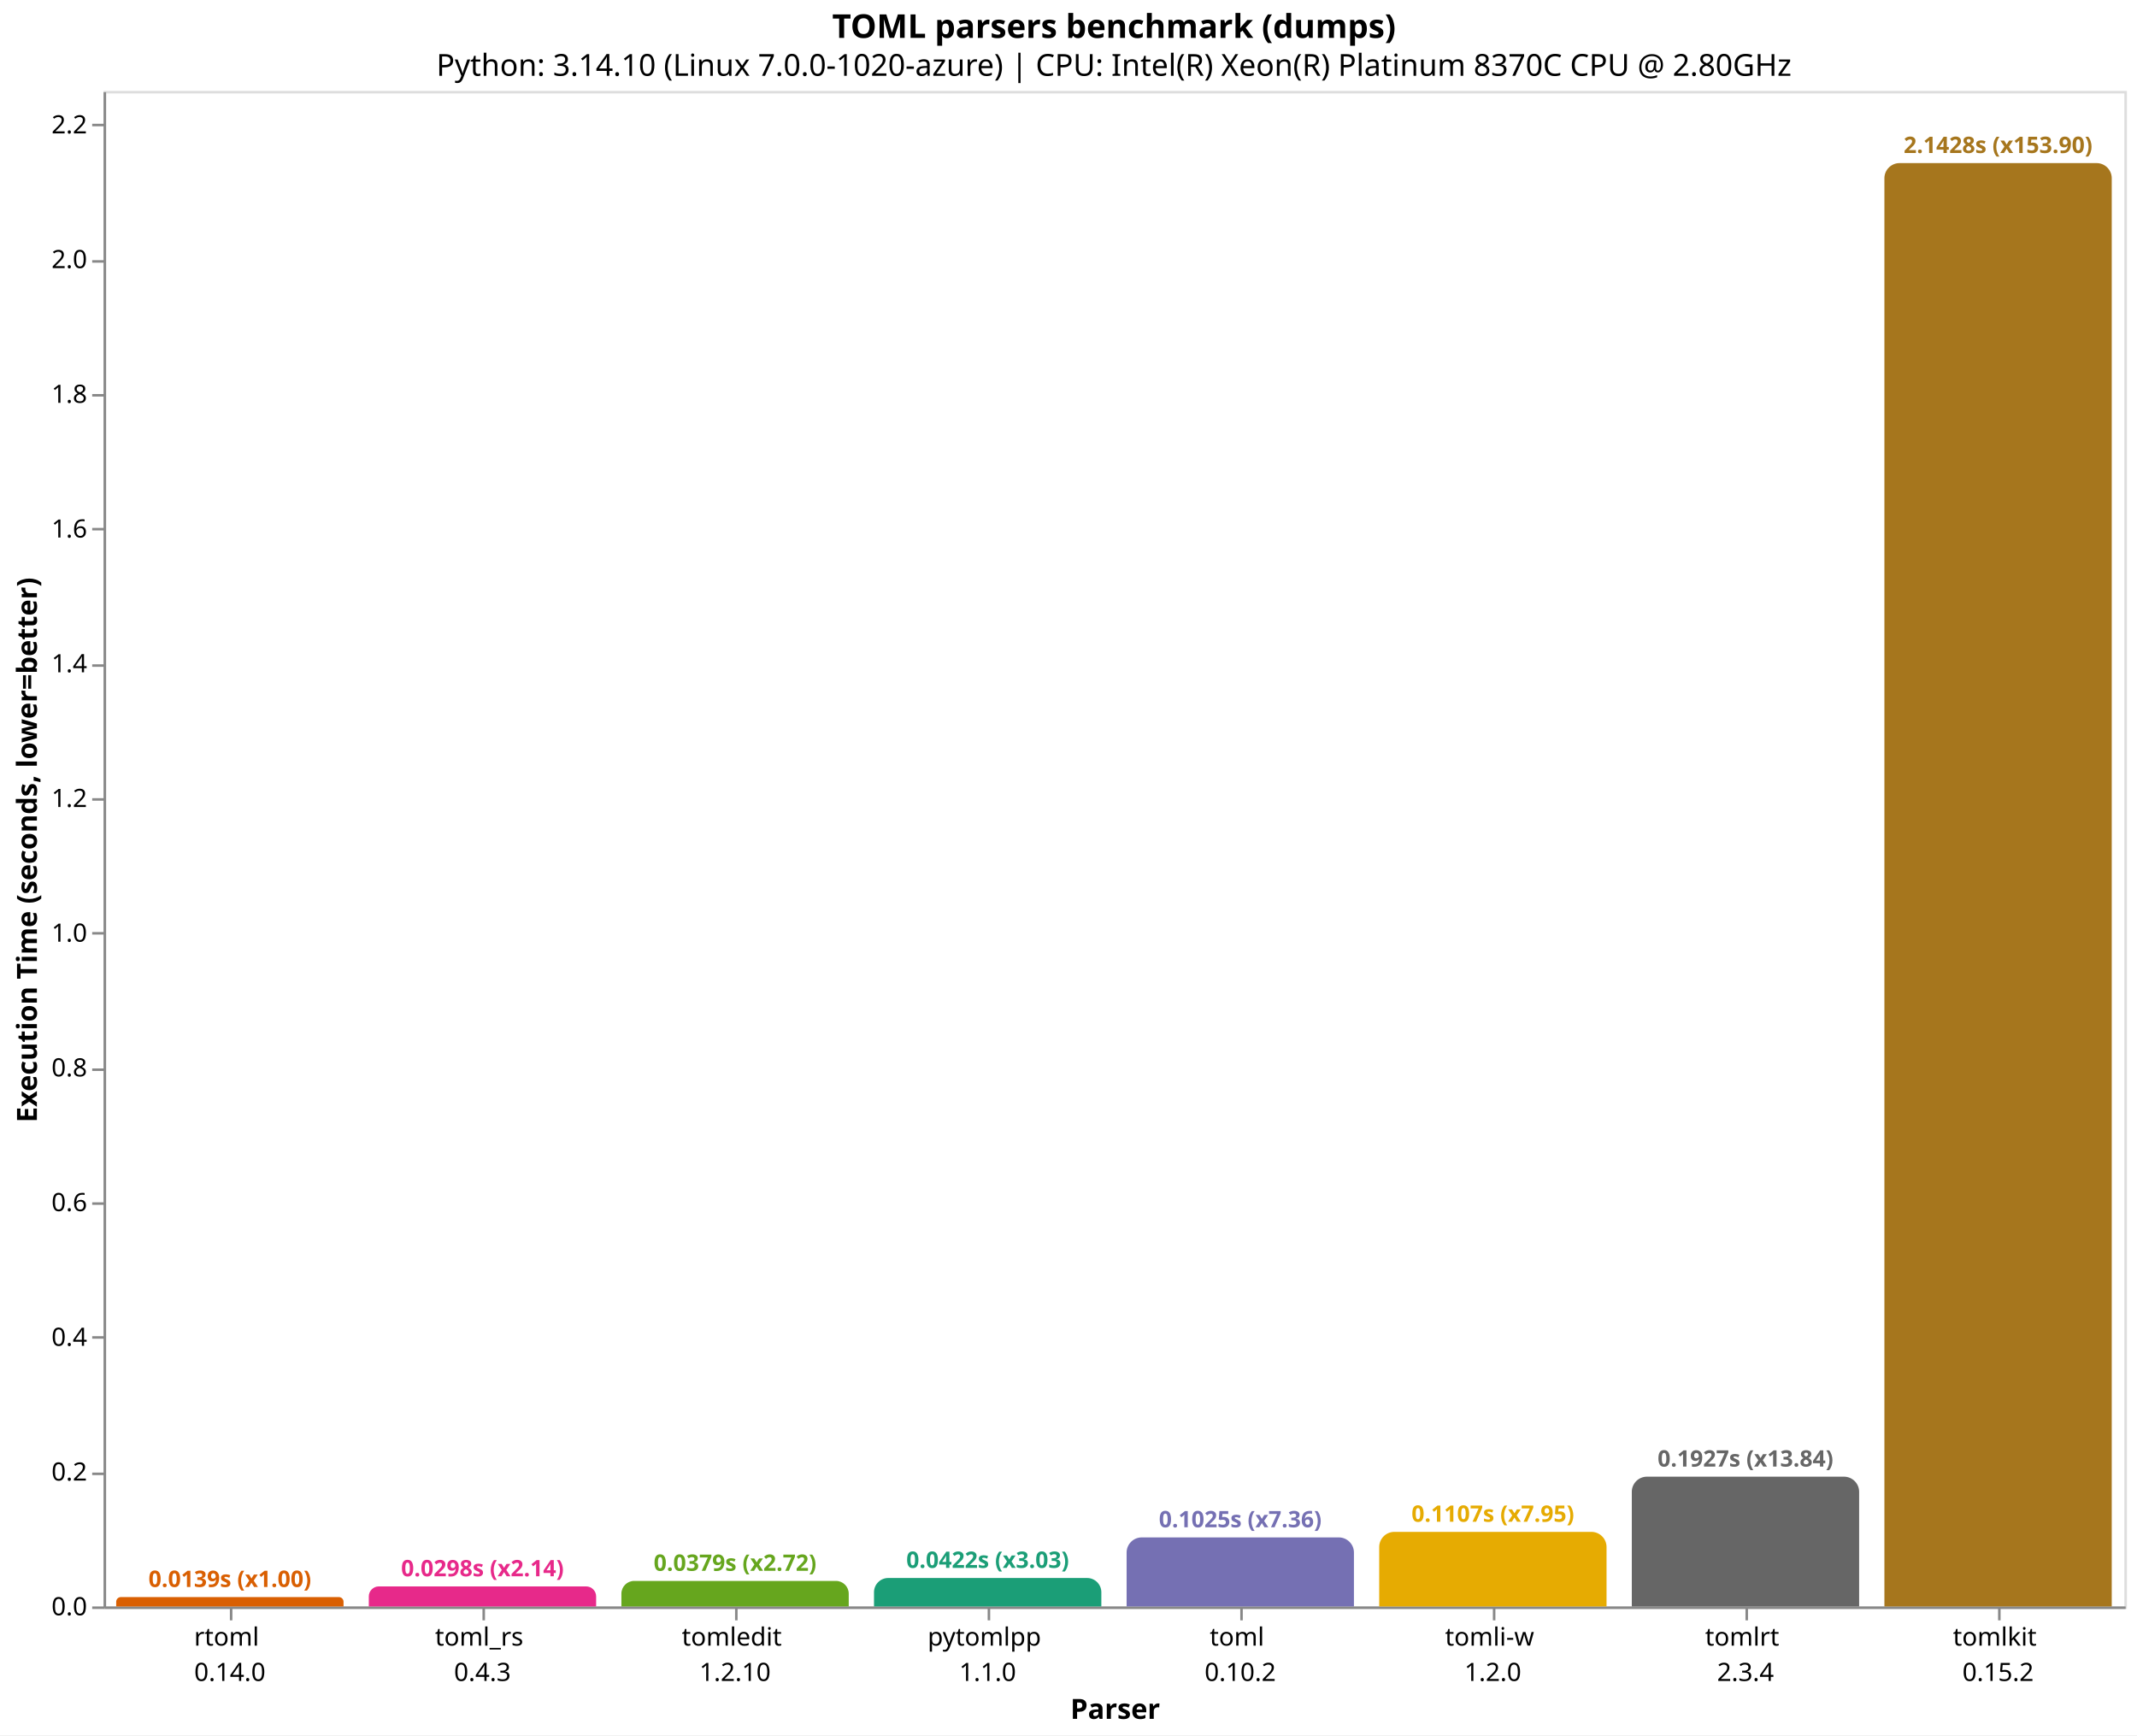
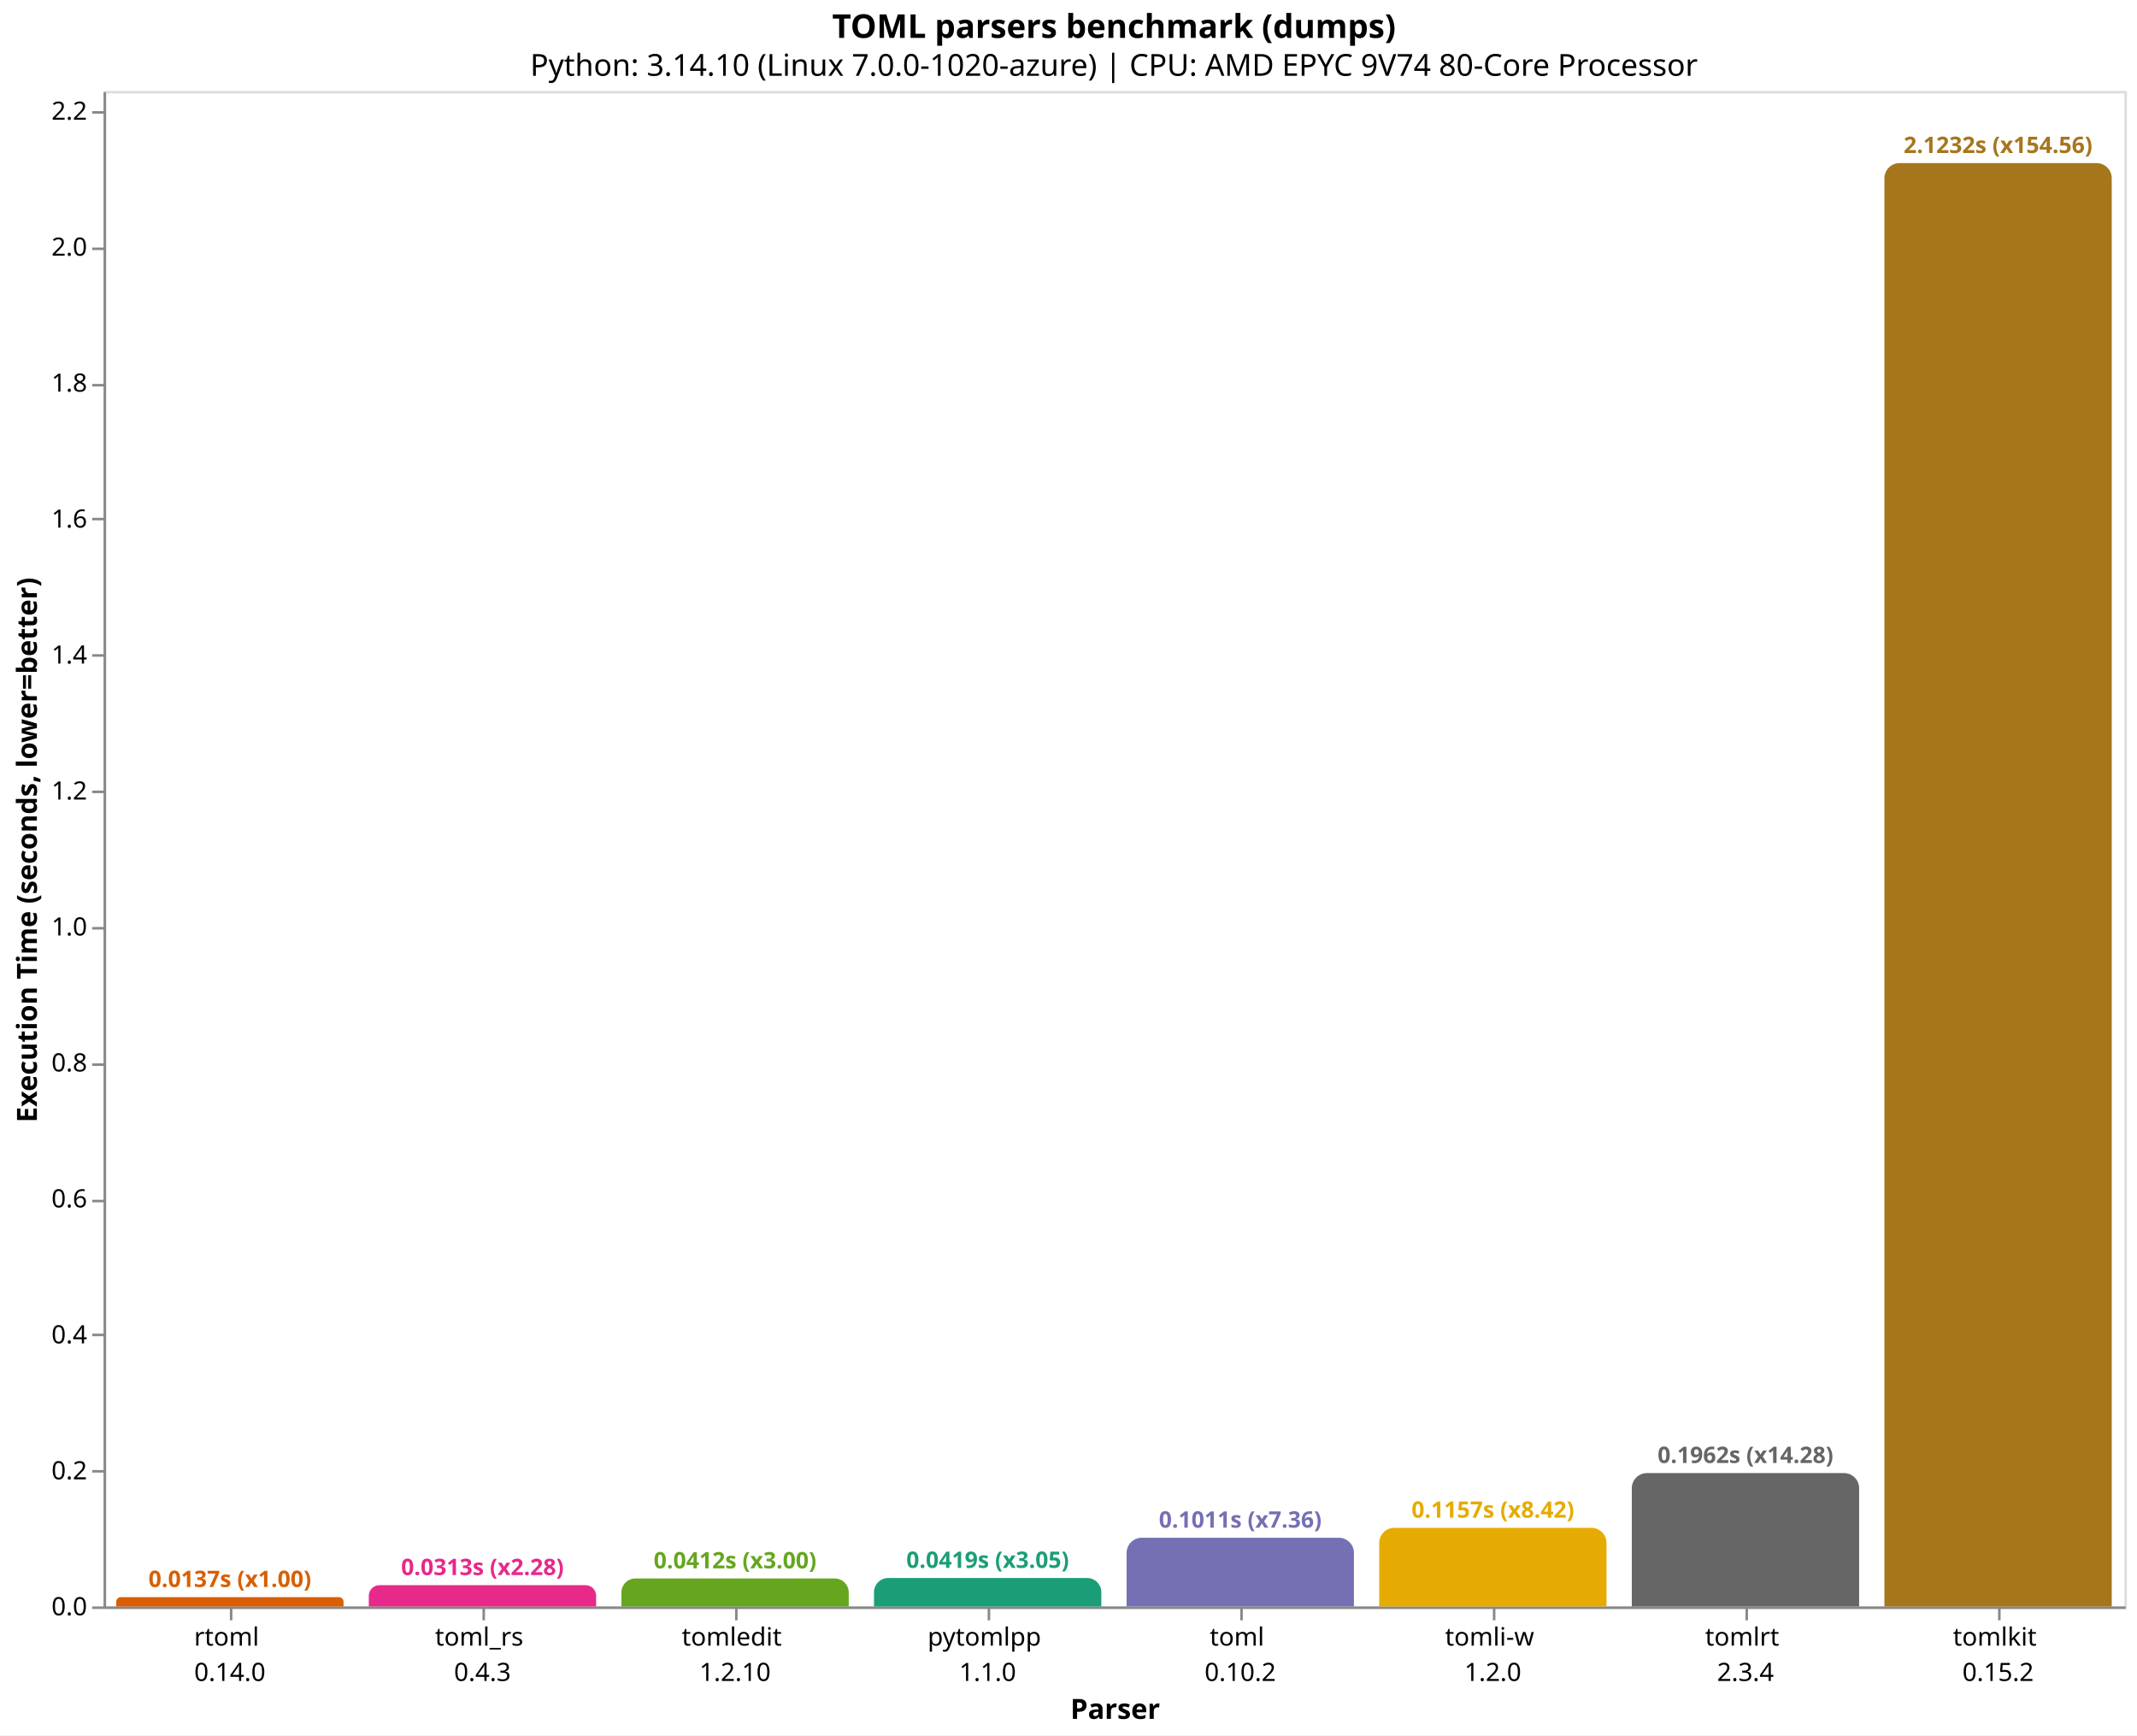
<svg xmlns="http://www.w3.org/2000/svg" version="1.1" class="marks" width="846" height="687" viewBox="0 0 846 687">
  <rect width="846" height="687" fill="white" />
  <g fill="none" stroke-miterlimit="10" transform="translate(41,36)">
    <g class="mark-group role-frame root" role="graphics-object" aria-roledescription="group mark container">
      <g transform="translate(0,0)">
        <path class="background" aria-hidden="true" d="M0.5,0.5h800v600h-800Z" stroke="#ddd" />
        <g>
          <g class="mark-group role-axis" role="graphics-symbol" aria-roledescription="axis" aria-label="X-axis titled 'Parser' for a discrete scale with 8 values: rtoml&#10;0.14.0, toml_rs&#10;0.4.3, tomledit&#10;1.2.10, pytomlpp&#10;1.1.0, toml&#10;0.10.2, ending with tomlkit&#10;0.15.2">
            <g transform="translate(0.5,600.5)">
              <path class="background" aria-hidden="true" d="M0,0h0v0h0Z" pointer-events="none" />
              <g>
                <g class="mark-rule role-axis-tick" pointer-events="none">
                  <line transform="translate(50,0)" x2="0" y2="5" stroke="#888" stroke-width="1" opacity="1" />
                  <line transform="translate(150,0)" x2="0" y2="5" stroke="#888" stroke-width="1" opacity="1" />
                  <line transform="translate(250,0)" x2="0" y2="5" stroke="#888" stroke-width="1" opacity="1" />
                  <line transform="translate(350,0)" x2="0" y2="5" stroke="#888" stroke-width="1" opacity="1" />
                  <line transform="translate(450,0)" x2="0" y2="5" stroke="#888" stroke-width="1" opacity="1" />
                  <line transform="translate(550,0)" x2="0" y2="5" stroke="#888" stroke-width="1" opacity="1" />
                  <line transform="translate(650,0)" x2="0" y2="5" stroke="#888" stroke-width="1" opacity="1" />
                  <line transform="translate(750,0)" x2="0" y2="5" stroke="#888" stroke-width="1" opacity="1" />
                </g>
                <g class="mark-text role-axis-label" pointer-events="none">
                  <text text-anchor="middle" transform="translate(49.5,15)" font-family="sans-serif" font-size="10px" fill="#000" opacity="1">
                    <tspan>rtoml</tspan>
                    <tspan x="0" dy="14">0.14.0</tspan>
                  </text>
                  <text text-anchor="middle" transform="translate(149.5,15)" font-family="sans-serif" font-size="10px" fill="#000" opacity="1">
                    <tspan>toml_rs</tspan>
                    <tspan x="0" dy="14">0.4.3</tspan>
                  </text>
                  <text text-anchor="middle" transform="translate(249.5,15)" font-family="sans-serif" font-size="10px" fill="#000" opacity="1">
                    <tspan>tomledit</tspan>
                    <tspan x="0" dy="14">1.2.10</tspan>
                  </text>
                  <text text-anchor="middle" transform="translate(349.5,15)" font-family="sans-serif" font-size="10px" fill="#000" opacity="1">
                    <tspan>pytomlpp</tspan>
                    <tspan x="0" dy="14">1.1.0</tspan>
                  </text>
                  <text text-anchor="middle" transform="translate(449.5,15)" font-family="sans-serif" font-size="10px" fill="#000" opacity="1">
                    <tspan>toml</tspan>
                    <tspan x="0" dy="14">0.10.2</tspan>
                  </text>
                  <text text-anchor="middle" transform="translate(549.5,15)" font-family="sans-serif" font-size="10px" fill="#000" opacity="1">
                    <tspan>tomli-w</tspan>
                    <tspan x="0" dy="14">1.2.0</tspan>
                  </text>
                  <text text-anchor="middle" transform="translate(649.5,15)" font-family="sans-serif" font-size="10px" fill="#000" opacity="1">
                    <tspan>tomlrt</tspan>
                    <tspan x="0" dy="14">2.3.4</tspan>
                  </text>
                  <text text-anchor="middle" transform="translate(749.5,15)" font-family="sans-serif" font-size="10px" fill="#000" opacity="1">
                    <tspan>tomlkit</tspan>
                    <tspan x="0" dy="14">0.15.2</tspan>
                  </text>
                </g>
                <g class="mark-rule role-axis-domain" pointer-events="none">
                  <line transform="translate(0,0)" x2="800" y2="0" stroke="#888" stroke-width="1" opacity="1" />
                </g>
                <g class="mark-text role-axis-title" pointer-events="none">
                  <text text-anchor="middle" transform="translate(400,44)" font-family="sans-serif" font-size="11px" font-weight="bold" fill="#000" opacity="1">Parser</text>
                </g>
              </g>
              <path class="foreground" aria-hidden="true" d="" pointer-events="none" display="none" />
            </g>
          </g>
          <g class="mark-group role-axis" role="graphics-symbol" aria-roledescription="axis" aria-label="Y-axis titled 'Execution Time (seconds, lower=better)' for a linear scale with values from 0.0 to 2.2">
            <g transform="translate(0.5,0.5)">
              <path class="background" aria-hidden="true" d="M0,0h0v0h0Z" pointer-events="none" />
              <g>
                <g class="mark-rule role-axis-tick" pointer-events="none">
                  <line transform="translate(0,600)" x2="-5" y2="0" stroke="#888" stroke-width="1" opacity="1" />
-                   <line transform="translate(0,547)" x2="-5" y2="0" stroke="#888" stroke-width="1" opacity="1" />
-                   <line transform="translate(0,493)" x2="-5" y2="0" stroke="#888" stroke-width="1" opacity="1" />
-                   <line transform="translate(0,440)" x2="-5" y2="0" stroke="#888" stroke-width="1" opacity="1" />
-                   <line transform="translate(0,387)" x2="-5" y2="0" stroke="#888" stroke-width="1" opacity="1" />
-                   <line transform="translate(0,333)" x2="-5" y2="0" stroke="#888" stroke-width="1" opacity="1" />
-                   <line transform="translate(0,280)" x2="-5" y2="0" stroke="#888" stroke-width="1" opacity="1" />
-                   <line transform="translate(0,227)" x2="-5" y2="0" stroke="#888" stroke-width="1" opacity="1" />
-                   <line transform="translate(0,173)" x2="-5" y2="0" stroke="#888" stroke-width="1" opacity="1" />
-                   <line transform="translate(0,120)" x2="-5" y2="0" stroke="#888" stroke-width="1" opacity="1" />
-                   <line transform="translate(0,67)" x2="-5" y2="0" stroke="#888" stroke-width="1" opacity="1" />
-                   <line transform="translate(0,13)" x2="-5" y2="0" stroke="#888" stroke-width="1" opacity="1" />
+                   <line transform="translate(0,546)" x2="-5" y2="0" stroke="#888" stroke-width="1" opacity="1" />
+                   <line transform="translate(0,492)" x2="-5" y2="0" stroke="#888" stroke-width="1" opacity="1" />
+                   <line transform="translate(0,439)" x2="-5" y2="0" stroke="#888" stroke-width="1" opacity="1" />
+                   <line transform="translate(0,385)" x2="-5" y2="0" stroke="#888" stroke-width="1" opacity="1" />
+                   <line transform="translate(0,331)" x2="-5" y2="0" stroke="#888" stroke-width="1" opacity="1" />
+                   <line transform="translate(0,277)" x2="-5" y2="0" stroke="#888" stroke-width="1" opacity="1" />
+                   <line transform="translate(0,223)" x2="-5" y2="0" stroke="#888" stroke-width="1" opacity="1" />
+                   <line transform="translate(0,169)" x2="-5" y2="0" stroke="#888" stroke-width="1" opacity="1" />
+                   <line transform="translate(0,116)" x2="-5" y2="0" stroke="#888" stroke-width="1" opacity="1" />
+                   <line transform="translate(0,62)" x2="-5" y2="0" stroke="#888" stroke-width="1" opacity="1" />
+                   <line transform="translate(0,8)" x2="-5" y2="0" stroke="#888" stroke-width="1" opacity="1" />
                </g>
                <g class="mark-text role-axis-label" pointer-events="none">
                  <text text-anchor="end" transform="translate(-7,603)" font-family="sans-serif" font-size="10px" fill="#000" opacity="1">0.0</text>
-                   <text text-anchor="end" transform="translate(-7,549.6644)" font-family="sans-serif" font-size="10px" fill="#000" opacity="1">0.2</text>
-                   <text text-anchor="end" transform="translate(-7,496.3289)" font-family="sans-serif" font-size="10px" fill="#000" opacity="1">0.4</text>
-                   <text text-anchor="end" transform="translate(-7,442.9933)" font-family="sans-serif" font-size="10px" fill="#000" opacity="1">0.6</text>
-                   <text text-anchor="end" transform="translate(-7,389.6577)" font-family="sans-serif" font-size="10px" fill="#000" opacity="1">0.8</text>
-                   <text text-anchor="end" transform="translate(-7,336.3222)" font-family="sans-serif" font-size="10px" fill="#000" opacity="1">1.0</text>
-                   <text text-anchor="end" transform="translate(-7,282.9866)" font-family="sans-serif" font-size="10px" fill="#000" opacity="1">1.2</text>
-                   <text text-anchor="end" transform="translate(-7,229.651)" font-family="sans-serif" font-size="10px" fill="#000" opacity="1">1.4</text>
-                   <text text-anchor="end" transform="translate(-7,176.3155)" font-family="sans-serif" font-size="10px" fill="#000" opacity="1">1.6</text>
-                   <text text-anchor="end" transform="translate(-7,122.9799)" font-family="sans-serif" font-size="10px" fill="#000" opacity="1">1.8</text>
-                   <text text-anchor="end" transform="translate(-7,69.64432)" font-family="sans-serif" font-size="10px" fill="#000" opacity="1">2.0</text>
-                   <text text-anchor="end" transform="translate(-7,16.30875)" font-family="sans-serif" font-size="10px" fill="#000" opacity="1">2.2</text>
+                   <text text-anchor="end" transform="translate(-7,549.173)" font-family="sans-serif" font-size="10px" fill="#000" opacity="1">0.2</text>
+                   <text text-anchor="end" transform="translate(-7,495.346)" font-family="sans-serif" font-size="10px" fill="#000" opacity="1">0.4</text>
+                   <text text-anchor="end" transform="translate(-7,441.519)" font-family="sans-serif" font-size="10px" fill="#000" opacity="1">0.6</text>
+                   <text text-anchor="end" transform="translate(-7,387.692)" font-family="sans-serif" font-size="10px" fill="#000" opacity="1">0.8</text>
+                   <text text-anchor="end" transform="translate(-7,333.865)" font-family="sans-serif" font-size="10px" fill="#000" opacity="1">1.0</text>
+                   <text text-anchor="end" transform="translate(-7,280.038)" font-family="sans-serif" font-size="10px" fill="#000" opacity="1">1.2</text>
+                   <text text-anchor="end" transform="translate(-7,226.211)" font-family="sans-serif" font-size="10px" fill="#000" opacity="1">1.4</text>
+                   <text text-anchor="end" transform="translate(-7,172.3841)" font-family="sans-serif" font-size="10px" fill="#000" opacity="1">1.6</text>
+                   <text text-anchor="end" transform="translate(-7,118.5571)" font-family="sans-serif" font-size="10px" fill="#000" opacity="1">1.8</text>
+                   <text text-anchor="end" transform="translate(-7,64.73006)" font-family="sans-serif" font-size="10px" fill="#000" opacity="1">2.0</text>
+                   <text text-anchor="end" transform="translate(-7,10.90307)" font-family="sans-serif" font-size="10px" fill="#000" opacity="1">2.2</text>
                </g>
                <g class="mark-rule role-axis-domain" pointer-events="none">
                  <line transform="translate(0,600)" x2="0" y2="-600" stroke="#888" stroke-width="1" opacity="1" />
                </g>
                <g class="mark-text role-axis-title" pointer-events="none">
                  <text text-anchor="middle" transform="translate(-24.90137,300) rotate(-90) translate(0,-2)" font-family="sans-serif" font-size="11px" font-weight="bold" fill="#000" opacity="1">Execution Time (seconds, lower=better)</text>
                </g>
              </g>
              <path class="foreground" aria-hidden="true" d="" pointer-events="none" display="none" />
            </g>
          </g>
          <g class="mark-group role-scope" role="graphics-object" aria-roledescription="group mark container">
-             <g transform="translate(5,596.287)">
-               <path class="background" aria-hidden="true" d="M1.856,0L88.144,0C89.168,0,90,0.832,90,1.856L90,3.713C90,3.713,90,3.713,90,3.713L0,3.713C0,3.713,0,3.713,0,3.713L0,1.856C0,0.832,0.832,0,1.856,0Z" />
+             <g transform="translate(5,596.3029)">
+               <path class="background" aria-hidden="true" d="M1.849,0L88.151,0C89.172,0,90,0.828,90,1.849L90,3.697C90,3.697,90,3.697,90,3.697L0,3.697C0,3.697,0,3.697,0,3.697L0,1.849C0,0.828,0.828,0,1.849,0Z" />
              <g clip-path="url(#clip9)">
                <g class="mark-group role-scope" role="graphics-object" aria-roledescription="group mark container">
-                   <g transform="translate(0,-596.287)">
-                     <path class="background" aria-hidden="true" d="M0,0h90v0h-90Z" />
-                     <g>
-                       <g class="mark-rect role-mark layer_0_marks" role="graphics-object" aria-roledescription="rect mark container">
-                         <path aria-label="Parser: rtoml&#10;0.14.0; Execution Time (seconds, lower=better): 0.013923045; parser: rtoml; Execution Time (s): 0.0139; Slowdown: 1.00" role="graphics-symbol" aria-roledescription="bar" d="M0,596.287h90v3.713h-90Z" fill="#d95f02" />
-                       </g>
-                     </g>
-                     <path class="foreground" aria-hidden="true" d="" display="none" />
-                   </g>
-                 </g>
-               </g>
-               <path class="foreground" aria-hidden="true" d="" display="none" />
-             </g>
-             <g transform="translate(105,592.0657)">
-               <path class="background" aria-hidden="true" d="M3.967,0L86.033,0C88.222,0,90,1.778,90,3.967L90,7.934C90,7.934,90,7.934,90,7.934L0,7.934C0,7.934,0,7.934,0,7.934L0,3.967C0,1.778,1.778,0,3.967,0Z" />
+                   <g transform="translate(0,-596.3029)">
+                     <path class="background" aria-hidden="true" d="M0,0h90v0h-90Z" />
+                     <g>
+                       <g class="mark-rect role-mark layer_0_marks" role="graphics-object" aria-roledescription="rect mark container">
+                         <path aria-label="Parser: rtoml&#10;0.14.0; Execution Time (seconds, lower=better): 0.013736949; parser: rtoml; Execution Time (s): 0.0137; Slowdown: 1.00" role="graphics-symbol" aria-roledescription="bar" d="M0,596.303h90v3.697h-90Z" fill="#d95f02" />
+                       </g>
+                     </g>
+                     <path class="foreground" aria-hidden="true" d="" display="none" />
+                   </g>
+                 </g>
+               </g>
+               <path class="foreground" aria-hidden="true" d="" display="none" />
+             </g>
+             <g transform="translate(105,591.5818)">
+               <path class="background" aria-hidden="true" d="M4.209,0L85.791,0C88.114,0,90,1.886,90,4.209L90,8.418C90,8.418,90,8.418,90,8.418L0,8.418C0,8.418,0,8.418,0,8.418L0,4.209C0,1.886,1.886,0,4.209,0Z" />
              <g clip-path="url(#clip10)">
                <g class="mark-group role-scope" role="graphics-object" aria-roledescription="group mark container">
-                   <g transform="translate(0,-592.0657)">
-                     <path class="background" aria-hidden="true" d="M0,0h90v0h-90Z" />
-                     <g>
-                       <g class="mark-rect role-mark layer_0_marks" role="graphics-object" aria-roledescription="rect mark container">
-                         <path aria-label="Parser: toml_rs&#10;0.4.3; Execution Time (seconds, lower=better): 0.029752409; parser: toml_rs; Execution Time (s): 0.0298; Slowdown: 2.14" role="graphics-symbol" aria-roledescription="bar" d="M0,592.066h90v7.934h-90Z" fill="#e7298a" />
-                       </g>
-                     </g>
-                     <path class="foreground" aria-hidden="true" d="" display="none" />
-                   </g>
-                 </g>
-               </g>
-               <path class="foreground" aria-hidden="true" d="" display="none" />
-             </g>
-             <g transform="translate(205,589.8958)">
-               <path class="background" aria-hidden="true" d="M5.052,0L84.948,0C87.736,0,90,2.264,90,5.052L90,10.104C90,10.104,90,10.104,90,10.104L0,10.104C0,10.104,0,10.104,0,10.104L0,5.052C0,2.264,2.264,0,5.052,0Z" />
+                   <g transform="translate(0,-591.5818)">
+                     <path class="background" aria-hidden="true" d="M0,0h90v0h-90Z" />
+                     <g>
+                       <g class="mark-rect role-mark layer_0_marks" role="graphics-object" aria-roledescription="rect mark container">
+                         <path aria-label="Parser: toml_rs&#10;0.4.3; Execution Time (seconds, lower=better): 0.031278781; parser: toml_rs; Execution Time (s): 0.0313; Slowdown: 2.28" role="graphics-symbol" aria-roledescription="bar" d="M0,591.582h90v8.418h-90Z" fill="#e7298a" />
+                       </g>
+                     </g>
+                     <path class="foreground" aria-hidden="true" d="" display="none" />
+                   </g>
+                 </g>
+               </g>
+               <path class="foreground" aria-hidden="true" d="" display="none" />
+             </g>
+             <g transform="translate(205,588.9228)">
+               <path class="background" aria-hidden="true" d="M5.539,0L84.461,0C87.518,0,90,2.482,90,5.539L90,11.077C90,11.077,90,11.077,90,11.077L0,11.077C0,11.077,0,11.077,0,11.077L0,5.539C0,2.482,2.482,0,5.539,0Z" />
              <g clip-path="url(#clip11)">
                <g class="mark-group role-scope" role="graphics-object" aria-roledescription="group mark container">
-                   <g transform="translate(0,-589.8958)">
-                     <path class="background" aria-hidden="true" d="M0,0h90v0h-90Z" />
-                     <g>
-                       <g class="mark-rect role-mark layer_0_marks" role="graphics-object" aria-roledescription="rect mark container">
-                         <path aria-label="Parser: tomledit&#10;1.2.10; Execution Time (seconds, lower=better): 0.037888993; parser: tomledit; Execution Time (s): 0.0379; Slowdown: 2.72" role="graphics-symbol" aria-roledescription="bar" d="M0,589.896h90v10.104h-90Z" fill="#66a61e" />
-                       </g>
-                     </g>
-                     <path class="foreground" aria-hidden="true" d="" display="none" />
-                   </g>
-                 </g>
-               </g>
-               <path class="foreground" aria-hidden="true" d="" display="none" />
-             </g>
-             <g transform="translate(305,588.7347)">
-               <path class="background" aria-hidden="true" d="M5.633,0L84.367,0C87.476,0,90,2.524,90,5.633L90,11.265C90,11.265,90,11.265,90,11.265L0,11.265C0,11.265,0,11.265,0,11.265L0,5.633C0,2.524,2.524,0,5.633,0Z" />
+                   <g transform="translate(0,-588.9228)">
+                     <path class="background" aria-hidden="true" d="M0,0h90v0h-90Z" />
+                     <g>
+                       <g class="mark-rect role-mark layer_0_marks" role="graphics-object" aria-roledescription="rect mark container">
+                         <path aria-label="Parser: tomledit&#10;1.2.10; Execution Time (seconds, lower=better): 0.041158711; parser: tomledit; Execution Time (s): 0.0412; Slowdown: 3.00" role="graphics-symbol" aria-roledescription="bar" d="M0,588.923h90v11.077h-90Z" fill="#66a61e" />
+                       </g>
+                     </g>
+                     <path class="foreground" aria-hidden="true" d="" display="none" />
+                   </g>
+                 </g>
+               </g>
+               <path class="foreground" aria-hidden="true" d="" display="none" />
+             </g>
+             <g transform="translate(305,588.7359)">
+               <path class="background" aria-hidden="true" d="M5.632,0L84.368,0C87.476,0,90,2.524,90,5.632L90,11.264C90,11.264,90,11.264,90,11.264L0,11.264C0,11.264,0,11.264,0,11.264L0,5.632C0,2.524,2.524,0,5.632,0Z" />
              <g clip-path="url(#clip12)">
                <g class="mark-group role-scope" role="graphics-object" aria-roledescription="group mark container">
-                   <g transform="translate(0,-588.7347)">
-                     <path class="background" aria-hidden="true" d="M0,0h90v0h-90Z" />
-                     <g>
-                       <g class="mark-rect role-mark layer_0_marks" role="graphics-object" aria-roledescription="rect mark container">
-                         <path aria-label="Parser: pytomlpp&#10;1.1.0; Execution Time (seconds, lower=better): 0.042243184; parser: pytomlpp; Execution Time (s): 0.0422; Slowdown: 3.03" role="graphics-symbol" aria-roledescription="bar" d="M0,588.735h90v11.265h-90Z" fill="#1b9e77" />
-                       </g>
-                     </g>
-                     <path class="foreground" aria-hidden="true" d="" display="none" />
-                   </g>
-                 </g>
-               </g>
-               <path class="foreground" aria-hidden="true" d="" display="none" />
-             </g>
-             <g transform="translate(405,572.664)">
-               <path class="background" aria-hidden="true" d="M6,0L84,0C87.311,0,90,2.689,90,6L90,27.336C90,27.336,90,27.336,90,27.336L0,27.336C0,27.336,0,27.336,0,27.336L0,6C0,2.689,2.689,0,6,0Z" />
+                   <g transform="translate(0,-588.7359)">
+                     <path class="background" aria-hidden="true" d="M0,0h90v0h-90Z" />
+                     <g>
+                       <g class="mark-rect role-mark layer_0_marks" role="graphics-object" aria-roledescription="rect mark container">
+                         <path aria-label="Parser: pytomlpp&#10;1.1.0; Execution Time (seconds, lower=better): 0.041853137; parser: pytomlpp; Execution Time (s): 0.0419; Slowdown: 3.05" role="graphics-symbol" aria-roledescription="bar" d="M0,588.736h90v11.264h-90Z" fill="#1b9e77" />
+                       </g>
+                     </g>
+                     <path class="foreground" aria-hidden="true" d="" display="none" />
+                   </g>
+                 </g>
+               </g>
+               <path class="foreground" aria-hidden="true" d="" display="none" />
+             </g>
+             <g transform="translate(405,572.8036)">
+               <path class="background" aria-hidden="true" d="M6,0L84,0C87.311,0,90,2.689,90,6L90,27.196C90,27.196,90,27.196,90,27.196L0,27.196C0,27.196,0,27.196,0,27.196L0,6C0,2.689,2.689,0,6,0Z" />
              <g clip-path="url(#clip13)">
                <g class="mark-group role-scope" role="graphics-object" aria-roledescription="group mark container">
-                   <g transform="translate(0,-572.664)">
-                     <path class="background" aria-hidden="true" d="M0,0h90v0h-90Z" />
-                     <g>
-                       <g class="mark-rect role-mark layer_0_marks" role="graphics-object" aria-roledescription="rect mark container">
-                         <path aria-label="Parser: toml&#10;0.10.2; Execution Time (seconds, lower=better): 0.102505888; parser: toml; Execution Time (s): 0.1025; Slowdown: 7.36" role="graphics-symbol" aria-roledescription="bar" d="M0,572.664h90v27.336h-90Z" fill="#7570b3" />
-                       </g>
-                     </g>
-                     <path class="foreground" aria-hidden="true" d="" display="none" />
-                   </g>
-                 </g>
-               </g>
-               <path class="foreground" aria-hidden="true" d="" display="none" />
-             </g>
-             <g transform="translate(505,570.4752)">
-               <path class="background" aria-hidden="true" d="M6,0L84,0C87.311,0,90,2.689,90,6L90,29.525C90,29.525,90,29.525,90,29.525L0,29.525C0,29.525,0,29.525,0,29.525L0,6C0,2.689,2.689,0,6,0Z" />
+                   <g transform="translate(0,-572.8036)">
+                     <path class="background" aria-hidden="true" d="M0,0h90v0h-90Z" />
+                     <g>
+                       <g class="mark-rect role-mark layer_0_marks" role="graphics-object" aria-roledescription="rect mark container">
+                         <path aria-label="Parser: toml&#10;0.10.2; Execution Time (seconds, lower=better): 0.101051308; parser: toml; Execution Time (s): 0.1011; Slowdown: 7.36" role="graphics-symbol" aria-roledescription="bar" d="M0,572.804h90v27.196h-90Z" fill="#7570b3" />
+                       </g>
+                     </g>
+                     <path class="foreground" aria-hidden="true" d="" display="none" />
+                   </g>
+                 </g>
+               </g>
+               <path class="foreground" aria-hidden="true" d="" display="none" />
+             </g>
+             <g transform="translate(505,568.8672)">
+               <path class="background" aria-hidden="true" d="M6,0L84,0C87.311,0,90,2.689,90,6L90,31.133C90,31.133,90,31.133,90,31.133L0,31.133C0,31.133,0,31.133,0,31.133L0,6C0,2.689,2.689,0,6,0Z" />
              <g clip-path="url(#clip14)">
                <g class="mark-group role-scope" role="graphics-object" aria-roledescription="group mark container">
-                   <g transform="translate(0,-570.4752)">
-                     <path class="background" aria-hidden="true" d="M0,0h90v0h-90Z" />
-                     <g>
-                       <g class="mark-rect role-mark layer_0_marks" role="graphics-object" aria-roledescription="rect mark container">
-                         <path aria-label="Parser: tomli-w&#10;1.2.0; Execution Time (seconds, lower=better): 0.110713419; parser: tomli-w; Execution Time (s): 0.1107; Slowdown: 7.95" role="graphics-symbol" aria-roledescription="bar" d="M0,570.475h90v29.525h-90Z" fill="#e6ab02" />
-                       </g>
-                     </g>
-                     <path class="foreground" aria-hidden="true" d="" display="none" />
-                   </g>
-                 </g>
-               </g>
-               <path class="foreground" aria-hidden="true" d="" display="none" />
-             </g>
-             <g transform="translate(605,548.6222)">
-               <path class="background" aria-hidden="true" d="M6,0L84,0C87.311,0,90,2.689,90,6L90,51.378C90,51.378,90,51.378,90,51.378L0,51.378C0,51.378,0,51.378,0,51.378L0,6C0,2.689,2.689,0,6,0Z" />
+                   <g transform="translate(0,-568.8672)">
+                     <path class="background" aria-hidden="true" d="M0,0h90v0h-90Z" />
+                     <g>
+                       <g class="mark-rect role-mark layer_0_marks" role="graphics-object" aria-roledescription="rect mark container">
+                         <path aria-label="Parser: tomli-w&#10;1.2.0; Execution Time (seconds, lower=better): 0.115677421; parser: tomli-w; Execution Time (s): 0.1157; Slowdown: 8.42" role="graphics-symbol" aria-roledescription="bar" d="M0,568.867h90v31.133h-90Z" fill="#e6ab02" />
+                       </g>
+                     </g>
+                     <path class="foreground" aria-hidden="true" d="" display="none" />
+                   </g>
+                 </g>
+               </g>
+               <path class="foreground" aria-hidden="true" d="" display="none" />
+             </g>
+             <g transform="translate(605,547.1969)">
+               <path class="background" aria-hidden="true" d="M6,0L84,0C87.311,0,90,2.689,90,6L90,52.803C90,52.803,90,52.803,90,52.803L0,52.803C0,52.803,0,52.803,0,52.803L0,6C0,2.689,2.689,0,6,0Z" />
              <g clip-path="url(#clip15)">
                <g class="mark-group role-scope" role="graphics-object" aria-roledescription="group mark container">
-                   <g transform="translate(0,-548.6222)">
-                     <path class="background" aria-hidden="true" d="M0,0h90v0h-90Z" />
-                     <g>
-                       <g class="mark-rect role-mark layer_0_marks" role="graphics-object" aria-roledescription="rect mark container">
-                         <path aria-label="Parser: tomlrt&#10;2.3.4; Execution Time (seconds, lower=better): 0.19265868; parser: tomlrt; Execution Time (s): 0.1927; Slowdown: 13.84" role="graphics-symbol" aria-roledescription="bar" d="M0,548.622h90v51.378h-90Z" fill="#666666" />
+                   <g transform="translate(0,-547.1969)">
+                     <path class="background" aria-hidden="true" d="M0,0h90v0h-90Z" />
+                     <g>
+                       <g class="mark-rect role-mark layer_0_marks" role="graphics-object" aria-roledescription="rect mark container">
+                         <path aria-label="Parser: tomlrt&#10;2.3.4; Execution Time (seconds, lower=better): 0.19619577; parser: tomlrt; Execution Time (s): 0.1962; Slowdown: 14.28" role="graphics-symbol" aria-roledescription="bar" d="M0,547.197h90v52.803h-90Z" fill="#666666" />
                      </g>
                    </g>
                    <path class="foreground" aria-hidden="true" d="" display="none" />
                  </g>
                </g>
              </g>
              <path class="foreground" aria-hidden="true" d="" display="none" />
            </g>
            <g transform="translate(705,28.57143)">
              <path class="background" aria-hidden="true" d="M6,0L84,0C87.311,0,90,2.689,90,6L90,571.429C90,571.429,90,571.429,90,571.429L0,571.429C0,571.429,0,571.429,0,571.429L0,6C0,2.689,2.689,0,6,0Z" />
              <g clip-path="url(#clip16)">
                <g class="mark-group role-scope" role="graphics-object" aria-roledescription="group mark container">
                  <g transform="translate(0,-28.57143)">
                    <path class="background" aria-hidden="true" d="M0,0h90v0h-90Z" />
                    <g>
                      <g class="mark-rect role-mark layer_0_marks" role="graphics-object" aria-roledescription="rect mark container">
-                         <path aria-label="Parser: tomlkit&#10;0.15.2; Execution Time (seconds, lower=better): 2.142767348; parser: tomlkit; Execution Time (s): 2.1428; Slowdown: 153.90" role="graphics-symbol" aria-roledescription="bar" d="M0,28.571h90v571.429h-90Z" fill="#a6761d" />
+                         <path aria-label="Parser: tomlkit&#10;0.15.2; Execution Time (seconds, lower=better): 2.123204484; parser: tomlkit; Execution Time (s): 2.1232; Slowdown: 154.56" role="graphics-symbol" aria-roledescription="bar" d="M0,28.571h90v571.429h-90Z" fill="#a6761d" />
                      </g>
                    </g>
                    <path class="foreground" aria-hidden="true" d="" display="none" />
                  </g>
                </g>
              </g>
              <path class="foreground" aria-hidden="true" d="" display="none" />
            </g>
          </g>
          <g class="mark-text role-mark layer_1_marks" role="graphics-object" aria-roledescription="text mark container">
-             <text aria-label="Parser: rtoml&#10;0.14.0; Execution Time (seconds, lower=better): 0.013923045; parser: rtoml; label: 0.0139s (x1.00); Execution Time (s): 0.0139; Slowdown: 1.00" role="graphics-symbol" aria-roledescription="text mark" text-anchor="middle" transform="translate(50,592.287)" font-family="sans-serif" font-size="9px" font-weight="bold" fill="#d95f02">0.0139s (x1.00)</text>
-             <text aria-label="Parser: toml_rs&#10;0.4.3; Execution Time (seconds, lower=better): 0.029752409; parser: toml_rs; label: 0.0298s (x2.14); Execution Time (s): 0.0298; Slowdown: 2.14" role="graphics-symbol" aria-roledescription="text mark" text-anchor="middle" transform="translate(150,588.0657)" font-family="sans-serif" font-size="9px" font-weight="bold" fill="#e7298a">0.0298s (x2.14)</text>
-             <text aria-label="Parser: tomledit&#10;1.2.10; Execution Time (seconds, lower=better): 0.037888993; parser: tomledit; label: 0.0379s (x2.72); Execution Time (s): 0.0379; Slowdown: 2.72" role="graphics-symbol" aria-roledescription="text mark" text-anchor="middle" transform="translate(250,585.8958)" font-family="sans-serif" font-size="9px" font-weight="bold" fill="#66a61e">0.0379s (x2.72)</text>
-             <text aria-label="Parser: pytomlpp&#10;1.1.0; Execution Time (seconds, lower=better): 0.042243184; parser: pytomlpp; label: 0.0422s (x3.03); Execution Time (s): 0.0422; Slowdown: 3.03" role="graphics-symbol" aria-roledescription="text mark" text-anchor="middle" transform="translate(350,584.7347)" font-family="sans-serif" font-size="9px" font-weight="bold" fill="#1b9e77">0.0422s (x3.03)</text>
-             <text aria-label="Parser: toml&#10;0.10.2; Execution Time (seconds, lower=better): 0.102505888; parser: toml; label: 0.1025s (x7.36); Execution Time (s): 0.1025; Slowdown: 7.36" role="graphics-symbol" aria-roledescription="text mark" text-anchor="middle" transform="translate(450,568.664)" font-family="sans-serif" font-size="9px" font-weight="bold" fill="#7570b3">0.1025s (x7.36)</text>
-             <text aria-label="Parser: tomli-w&#10;1.2.0; Execution Time (seconds, lower=better): 0.110713419; parser: tomli-w; label: 0.1107s (x7.95); Execution Time (s): 0.1107; Slowdown: 7.95" role="graphics-symbol" aria-roledescription="text mark" text-anchor="middle" transform="translate(550,566.4752)" font-family="sans-serif" font-size="9px" font-weight="bold" fill="#e6ab02">0.1107s (x7.95)</text>
-             <text aria-label="Parser: tomlrt&#10;2.3.4; Execution Time (seconds, lower=better): 0.19265868; parser: tomlrt; label: 0.1927s (x13.84); Execution Time (s): 0.1927; Slowdown: 13.84" role="graphics-symbol" aria-roledescription="text mark" text-anchor="middle" transform="translate(650,544.6222)" font-family="sans-serif" font-size="9px" font-weight="bold" fill="#666666">0.1927s (x13.84)</text>
-             <text aria-label="Parser: tomlkit&#10;0.15.2; Execution Time (seconds, lower=better): 2.142767348; parser: tomlkit; label: 2.1428s (x153.90); Execution Time (s): 2.1428; Slowdown: 153.90" role="graphics-symbol" aria-roledescription="text mark" text-anchor="middle" transform="translate(750,24.57143)" font-family="sans-serif" font-size="9px" font-weight="bold" fill="#a6761d">2.1428s (x153.90)</text>
+             <text aria-label="Parser: rtoml&#10;0.14.0; Execution Time (seconds, lower=better): 0.013736949; parser: rtoml; label: 0.0137s (x1.00); Execution Time (s): 0.0137; Slowdown: 1.00" role="graphics-symbol" aria-roledescription="text mark" text-anchor="middle" transform="translate(50,592.3029)" font-family="sans-serif" font-size="9px" font-weight="bold" fill="#d95f02">0.0137s (x1.00)</text>
+             <text aria-label="Parser: toml_rs&#10;0.4.3; Execution Time (seconds, lower=better): 0.031278781; parser: toml_rs; label: 0.0313s (x2.28); Execution Time (s): 0.0313; Slowdown: 2.28" role="graphics-symbol" aria-roledescription="text mark" text-anchor="middle" transform="translate(150,587.5818)" font-family="sans-serif" font-size="9px" font-weight="bold" fill="#e7298a">0.0313s (x2.28)</text>
+             <text aria-label="Parser: tomledit&#10;1.2.10; Execution Time (seconds, lower=better): 0.041158711; parser: tomledit; label: 0.0412s (x3.00); Execution Time (s): 0.0412; Slowdown: 3.00" role="graphics-symbol" aria-roledescription="text mark" text-anchor="middle" transform="translate(250,584.9228)" font-family="sans-serif" font-size="9px" font-weight="bold" fill="#66a61e">0.0412s (x3.00)</text>
+             <text aria-label="Parser: pytomlpp&#10;1.1.0; Execution Time (seconds, lower=better): 0.041853137; parser: pytomlpp; label: 0.0419s (x3.05); Execution Time (s): 0.0419; Slowdown: 3.05" role="graphics-symbol" aria-roledescription="text mark" text-anchor="middle" transform="translate(350,584.7359)" font-family="sans-serif" font-size="9px" font-weight="bold" fill="#1b9e77">0.0419s (x3.05)</text>
+             <text aria-label="Parser: toml&#10;0.10.2; Execution Time (seconds, lower=better): 0.101051308; parser: toml; label: 0.1011s (x7.36); Execution Time (s): 0.1011; Slowdown: 7.36" role="graphics-symbol" aria-roledescription="text mark" text-anchor="middle" transform="translate(450,568.8036)" font-family="sans-serif" font-size="9px" font-weight="bold" fill="#7570b3">0.1011s (x7.36)</text>
+             <text aria-label="Parser: tomli-w&#10;1.2.0; Execution Time (seconds, lower=better): 0.115677421; parser: tomli-w; label: 0.1157s (x8.42); Execution Time (s): 0.1157; Slowdown: 8.42" role="graphics-symbol" aria-roledescription="text mark" text-anchor="middle" transform="translate(550,564.8672)" font-family="sans-serif" font-size="9px" font-weight="bold" fill="#e6ab02">0.1157s (x8.42)</text>
+             <text aria-label="Parser: tomlrt&#10;2.3.4; Execution Time (seconds, lower=better): 0.19619577; parser: tomlrt; label: 0.1962s (x14.28); Execution Time (s): 0.1962; Slowdown: 14.28" role="graphics-symbol" aria-roledescription="text mark" text-anchor="middle" transform="translate(650,543.1969)" font-family="sans-serif" font-size="9px" font-weight="bold" fill="#666666">0.1962s (x14.28)</text>
+             <text aria-label="Parser: tomlkit&#10;0.15.2; Execution Time (seconds, lower=better): 2.123204484; parser: tomlkit; label: 2.1232s (x154.56); Execution Time (s): 2.1232; Slowdown: 154.56" role="graphics-symbol" aria-roledescription="text mark" text-anchor="middle" transform="translate(750,24.57143)" font-family="sans-serif" font-size="9px" font-weight="bold" fill="#a6761d">2.1232s (x154.56)</text>
          </g>
          <g class="mark-group role-title">
            <g transform="translate(400,-31)">
              <path class="background" aria-hidden="true" d="M0,0h0v0h0Z" pointer-events="none" />
              <g>
                <g class="mark-text role-title-text" role="graphics-symbol" aria-roledescription="title" aria-label="Title text 'TOML parsers benchmark (dumps)'" pointer-events="none">
                  <text text-anchor="middle" transform="translate(0,10)" font-family="sans-serif" font-size="13px" font-weight="bold" fill="#000" opacity="1">TOML parsers benchmark (dumps)</text>
                </g>
-                 <g class="mark-text role-title-subtitle" role="graphics-symbol" aria-roledescription="subtitle" aria-label="Subtitle text 'Python: 3.14.10 (Linux 7.0.0-1020-azure) | CPU: Intel(R) Xeon(R) Platinum 8370C CPU @ 2.80GHz'" pointer-events="none">
-                   <text text-anchor="middle" transform="translate(0,25)" font-family="sans-serif" font-size="12px" fill="#000" opacity="1">Python: 3.14.10 (Linux 7.0.0-1020-azure) | CPU: Intel(R) Xeon(R) Platinum 8370C CPU @ 2.80GHz</text>
+                 <g class="mark-text role-title-subtitle" role="graphics-symbol" aria-roledescription="subtitle" aria-label="Subtitle text 'Python: 3.14.10 (Linux 7.0.0-1020-azure) | CPU: AMD EPYC 9V74 80-Core Processor'" pointer-events="none">
+                   <text text-anchor="middle" transform="translate(0,25)" font-family="sans-serif" font-size="12px" fill="#000" opacity="1">Python: 3.14.10 (Linux 7.0.0-1020-azure) | CPU: AMD EPYC 9V74 80-Core Processor</text>
                </g>
              </g>
              <path class="foreground" aria-hidden="true" d="" pointer-events="none" display="none" />
            </g>
          </g>
        </g>
        <path class="foreground" aria-hidden="true" d="" display="none" />
      </g>
    </g>
  </g>
  <defs>
    <clipPath id="clip9">
-       <path d="M1.856,0L88.144,0C89.168,0,90,0.832,90,1.856L90,3.713C90,3.713,90,3.713,90,3.713L0,3.713C0,3.713,0,3.713,0,3.713L0,1.856C0,0.832,0.832,0,1.856,0Z" />
+       <path d="M1.849,0L88.151,0C89.172,0,90,0.828,90,1.849L90,3.697C90,3.697,90,3.697,90,3.697L0,3.697C0,3.697,0,3.697,0,3.697L0,1.849C0,0.828,0.828,0,1.849,0Z" />
    </clipPath>
    <clipPath id="clip10">
-       <path d="M3.967,0L86.033,0C88.222,0,90,1.778,90,3.967L90,7.934C90,7.934,90,7.934,90,7.934L0,7.934C0,7.934,0,7.934,0,7.934L0,3.967C0,1.778,1.778,0,3.967,0Z" />
+       <path d="M4.209,0L85.791,0C88.114,0,90,1.886,90,4.209L90,8.418C90,8.418,90,8.418,90,8.418L0,8.418C0,8.418,0,8.418,0,8.418L0,4.209C0,1.886,1.886,0,4.209,0Z" />
    </clipPath>
    <clipPath id="clip11">
-       <path d="M5.052,0L84.948,0C87.736,0,90,2.264,90,5.052L90,10.104C90,10.104,90,10.104,90,10.104L0,10.104C0,10.104,0,10.104,0,10.104L0,5.052C0,2.264,2.264,0,5.052,0Z" />
+       <path d="M5.539,0L84.461,0C87.518,0,90,2.482,90,5.539L90,11.077C90,11.077,90,11.077,90,11.077L0,11.077C0,11.077,0,11.077,0,11.077L0,5.539C0,2.482,2.482,0,5.539,0Z" />
    </clipPath>
    <clipPath id="clip12">
-       <path d="M5.633,0L84.367,0C87.476,0,90,2.524,90,5.633L90,11.265C90,11.265,90,11.265,90,11.265L0,11.265C0,11.265,0,11.265,0,11.265L0,5.633C0,2.524,2.524,0,5.633,0Z" />
+       <path d="M5.632,0L84.368,0C87.476,0,90,2.524,90,5.632L90,11.264C90,11.264,90,11.264,90,11.264L0,11.264C0,11.264,0,11.264,0,11.264L0,5.632C0,2.524,2.524,0,5.632,0Z" />
    </clipPath>
    <clipPath id="clip13">
-       <path d="M6,0L84,0C87.311,0,90,2.689,90,6L90,27.336C90,27.336,90,27.336,90,27.336L0,27.336C0,27.336,0,27.336,0,27.336L0,6C0,2.689,2.689,0,6,0Z" />
+       <path d="M6,0L84,0C87.311,0,90,2.689,90,6L90,27.196C90,27.196,90,27.196,90,27.196L0,27.196C0,27.196,0,27.196,0,27.196L0,6C0,2.689,2.689,0,6,0Z" />
    </clipPath>
    <clipPath id="clip14">
-       <path d="M6,0L84,0C87.311,0,90,2.689,90,6L90,29.525C90,29.525,90,29.525,90,29.525L0,29.525C0,29.525,0,29.525,0,29.525L0,6C0,2.689,2.689,0,6,0Z" />
+       <path d="M6,0L84,0C87.311,0,90,2.689,90,6L90,31.133C90,31.133,90,31.133,90,31.133L0,31.133C0,31.133,0,31.133,0,31.133L0,6C0,2.689,2.689,0,6,0Z" />
    </clipPath>
    <clipPath id="clip15">
-       <path d="M6,0L84,0C87.311,0,90,2.689,90,6L90,51.378C90,51.378,90,51.378,90,51.378L0,51.378C0,51.378,0,51.378,0,51.378L0,6C0,2.689,2.689,0,6,0Z" />
+       <path d="M6,0L84,0C87.311,0,90,2.689,90,6L90,52.803C90,52.803,90,52.803,90,52.803L0,52.803C0,52.803,0,52.803,0,52.803L0,6C0,2.689,2.689,0,6,0Z" />
    </clipPath>
    <clipPath id="clip16">
      <path d="M6,0L84,0C87.311,0,90,2.689,90,6L90,571.429C90,571.429,90,571.429,90,571.429L0,571.429C0,571.429,0,571.429,0,571.429L0,6C0,2.689,2.689,0,6,0Z" />
    </clipPath>
  </defs>
</svg>
